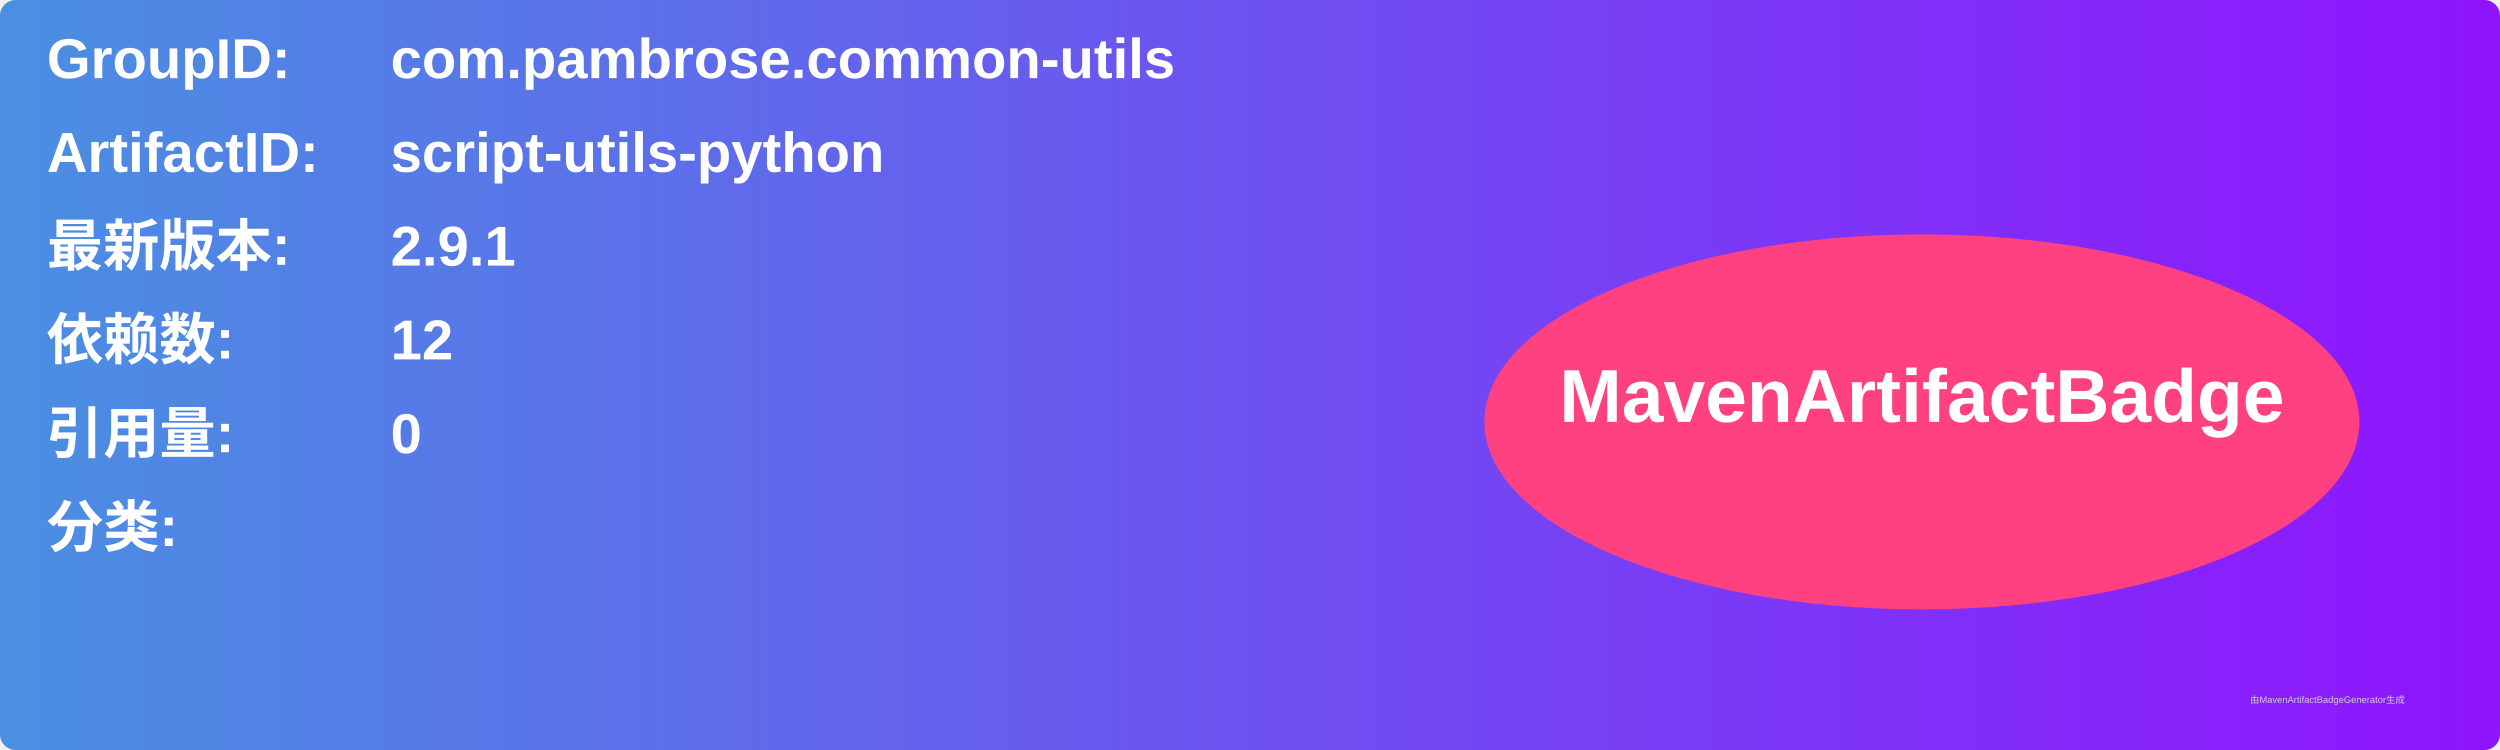
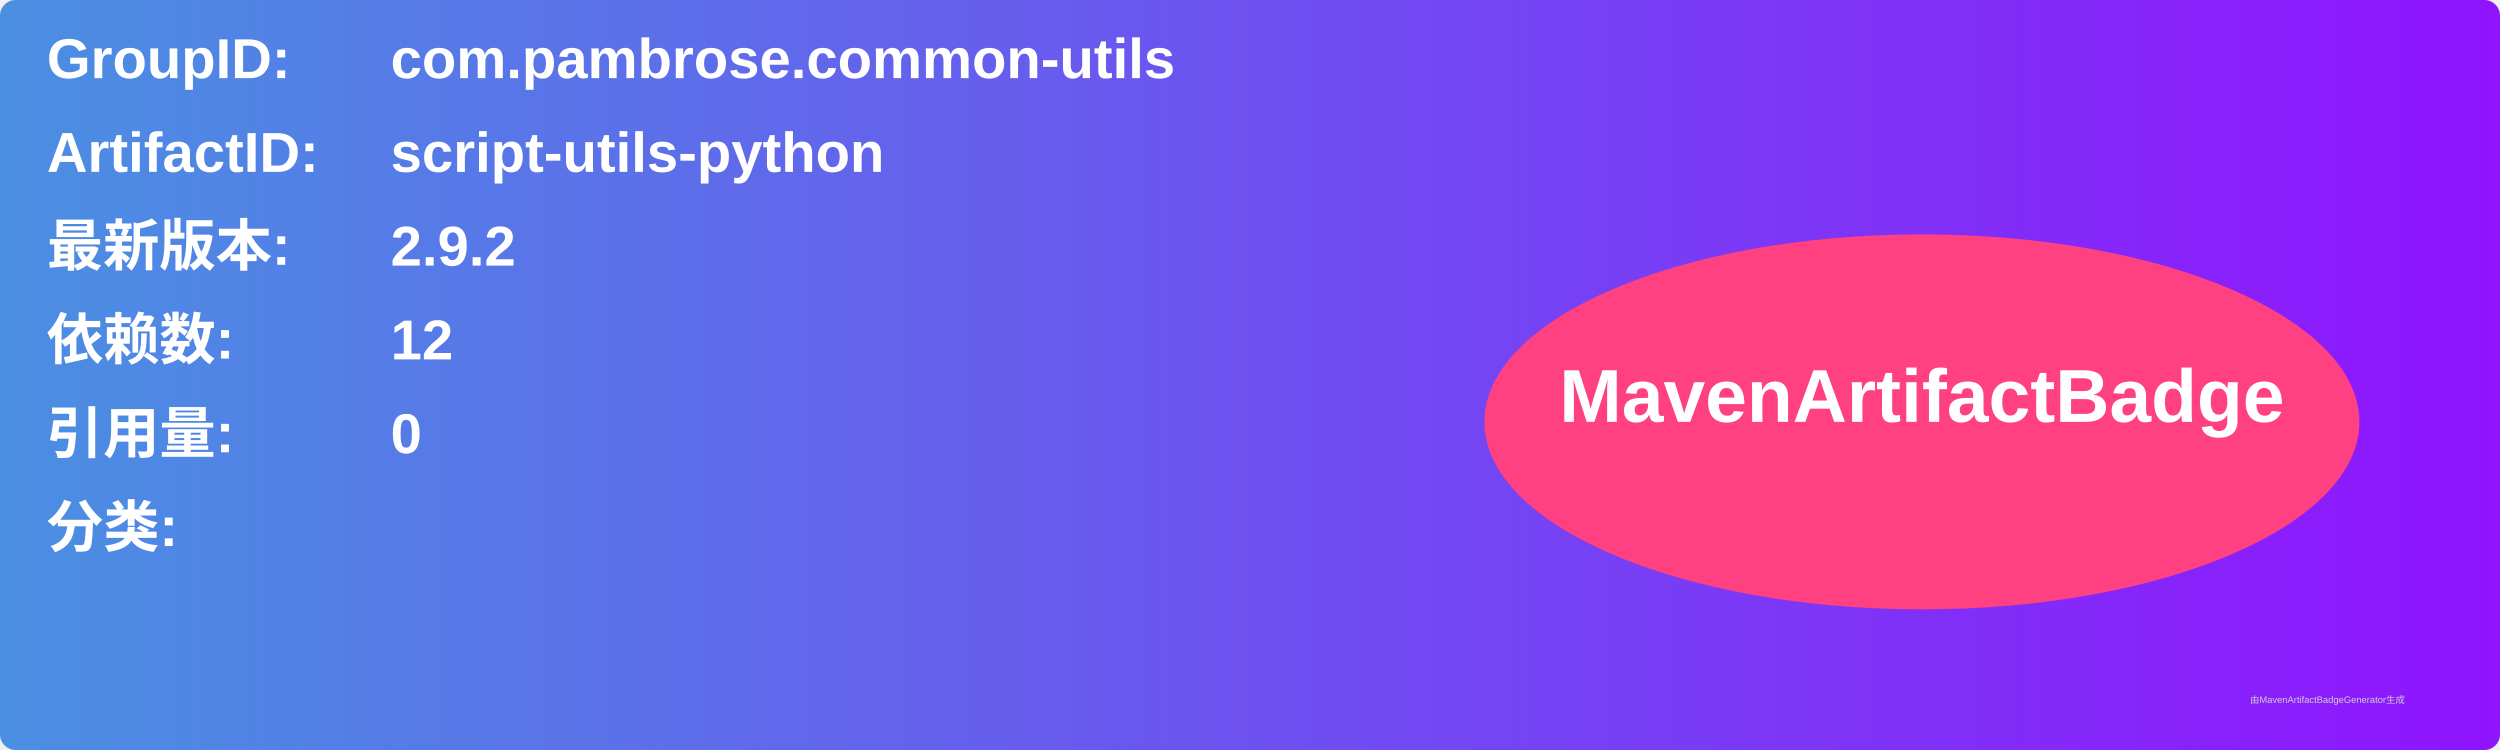
<svg xmlns="http://www.w3.org/2000/svg" width="800" height="240" viewBox="0 0 800 240">
  <linearGradient id="grad" x1="0%" y1="0%" x2="100%" y2="0%">
    <stop offset="0%" stop-color="#4a90e2" />
    <stop offset="100%" stop-color="#9013fe" />
  </linearGradient>
  <rect width="100%" height="100%" rx="5" ry="5" fill="url(#grad)" />
  <g transform="translate(15, 15)">
    <text x="0" y="10" font-family="Arial" font-size="18" fill="white" font-weight="bold" width="260">GroupID:</text>
    <text x="110" y="10" font-family="Arial" font-size="18" fill="white" font-weight="bold" width="460">com.pambrose.common-utils</text>
    <text x="0" y="40" font-family="Arial" font-size="18" fill="white" font-weight="bold" width="260">ArtifactID:</text>
    <text x="110" y="40" font-family="Arial" font-size="18" fill="white" font-weight="bold" width="460">script-utils-python</text>
    <text x="0" y="70" font-family="Arial" font-size="18" fill="white" font-weight="bold">最新版本:</text>
    <text x="110" y="70" font-family="Arial" font-size="18" fill="white" font-weight="bold">
-       <tspan font-weight="bold">2.9.1</tspan>
+       <tspan font-weight="bold">2.9.2</tspan>
    </text>
    <text x="0" y="100" font-family="Arial" font-size="18" fill="white" font-weight="bold">依赖数: </text>
    <text x="110" y="100" font-family="Arial" font-size="18" fill="white">
      <tspan font-weight="bold">12</tspan>
    </text>
    <text x="0" y="130" font-family="Arial" font-size="18" fill="white" font-weight="bold">引用量: </text>
    <text x="110" y="130" font-family="Arial" font-size="18" fill="white">
      <tspan font-weight="bold">0</tspan>
    </text>
    <text x="0" y="160" font-family="Arial" font-size="18" fill="white" font-weight="bold">分类:</text>
    <text x="10" y="190" font-family="Arial" font-size="10" fill="white">
      <tspan font-weight="bold" />
    </text>
    <ellipse cx="600" cy="120" rx="140" ry="60" fill="#ff4081" />
    <text x="600" y="120" text-anchor="middle" font-family="Arial" font-size="24" fill="white" font-weight="bold">MavenArtifactBadge</text>
  </g>
  <text x="720" y="225" font-family="Arial" font-size="3" fill="#d0d0d0">由MavenArtifactBadgeGenerator生成</text>
</svg>
